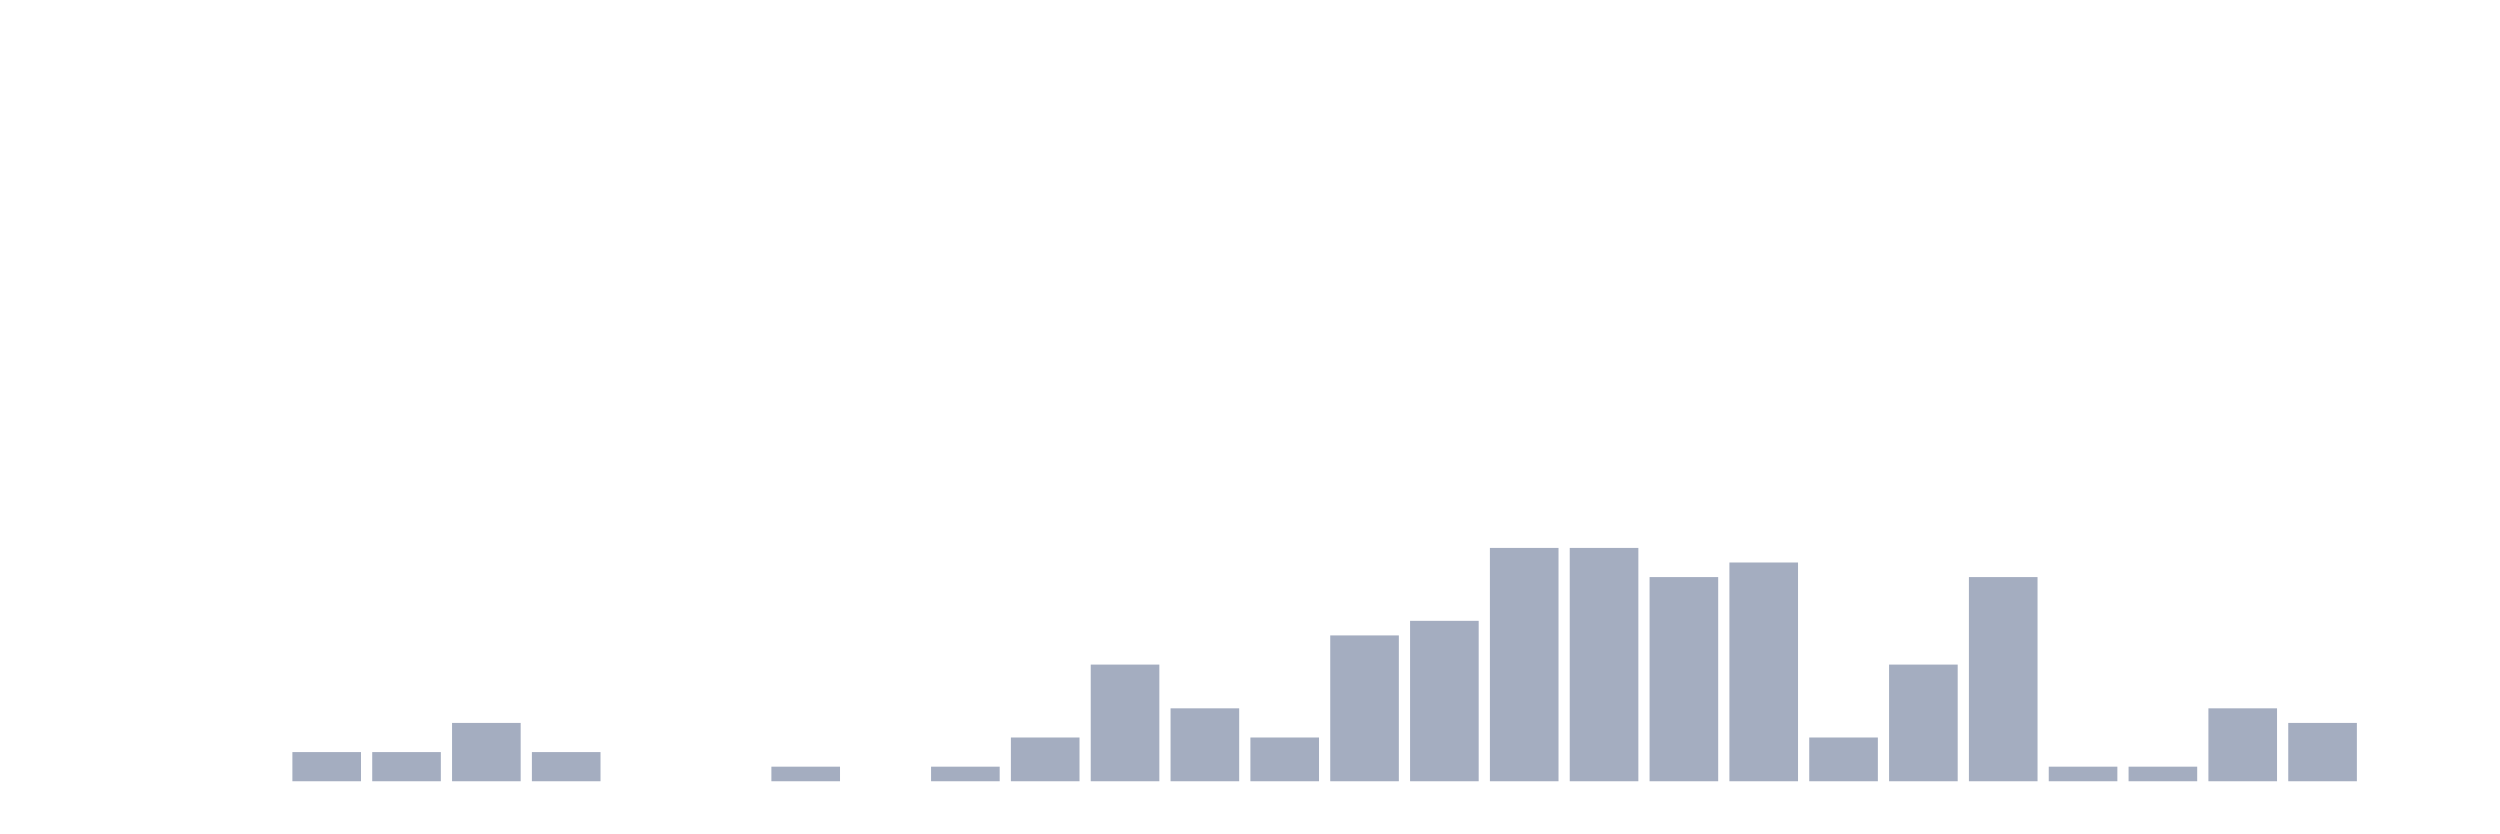
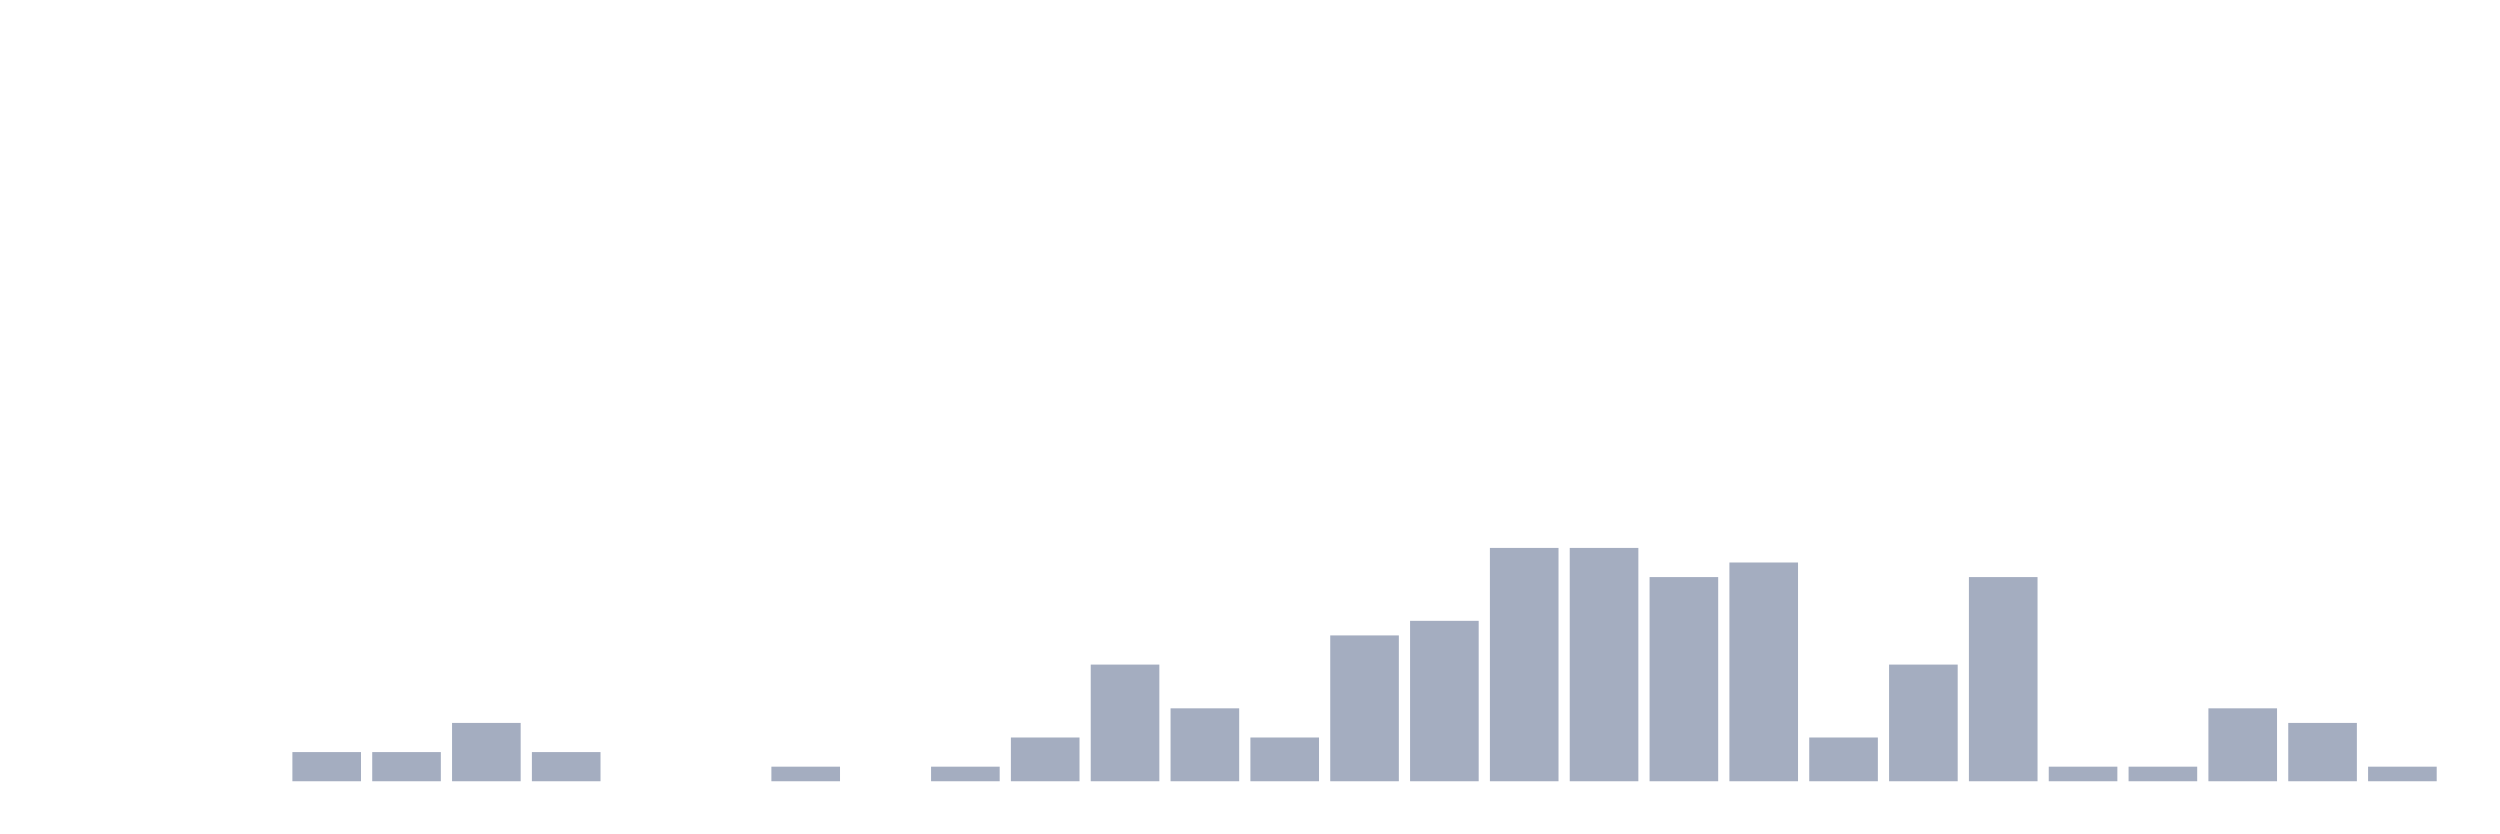
<svg xmlns="http://www.w3.org/2000/svg" viewBox="0 0 480 160">
  <g transform="translate(10,10)">
    <rect class="bar" x="0.153" width="13.175" y="140" height="0" fill="rgb(164,173,192)" />
    <rect class="bar" x="15.482" width="13.175" y="140" height="0" fill="rgb(164,173,192)" />
    <rect class="bar" x="30.81" width="13.175" y="140" height="0" fill="rgb(164,173,192)" />
    <rect class="bar" x="46.138" width="13.175" y="134.4" height="5.6" fill="rgb(164,173,192)" />
    <rect class="bar" x="61.466" width="13.175" y="134.4" height="5.6" fill="rgb(164,173,192)" />
    <rect class="bar" x="76.794" width="13.175" y="128.8" height="11.2" fill="rgb(164,173,192)" />
    <rect class="bar" x="92.123" width="13.175" y="134.4" height="5.6" fill="rgb(164,173,192)" />
    <rect class="bar" x="107.451" width="13.175" y="140" height="0" fill="rgb(164,173,192)" />
    <rect class="bar" x="122.779" width="13.175" y="140" height="0" fill="rgb(164,173,192)" />
    <rect class="bar" x="138.107" width="13.175" y="137.2" height="2.8" fill="rgb(164,173,192)" />
    <rect class="bar" x="153.436" width="13.175" y="140" height="0" fill="rgb(164,173,192)" />
    <rect class="bar" x="168.764" width="13.175" y="137.2" height="2.8" fill="rgb(164,173,192)" />
    <rect class="bar" x="184.092" width="13.175" y="131.6" height="8.4" fill="rgb(164,173,192)" />
    <rect class="bar" x="199.42" width="13.175" y="117.6" height="22.4" fill="rgb(164,173,192)" />
    <rect class="bar" x="214.748" width="13.175" y="126" height="14" fill="rgb(164,173,192)" />
    <rect class="bar" x="230.077" width="13.175" y="131.6" height="8.4" fill="rgb(164,173,192)" />
    <rect class="bar" x="245.405" width="13.175" y="112" height="28" fill="rgb(164,173,192)" />
    <rect class="bar" x="260.733" width="13.175" y="109.2" height="30.8" fill="rgb(164,173,192)" />
    <rect class="bar" x="276.061" width="13.175" y="95.2" height="44.8" fill="rgb(164,173,192)" />
    <rect class="bar" x="291.39" width="13.175" y="95.2" height="44.8" fill="rgb(164,173,192)" />
    <rect class="bar" x="306.718" width="13.175" y="100.8" height="39.2" fill="rgb(164,173,192)" />
    <rect class="bar" x="322.046" width="13.175" y="98" height="42" fill="rgb(164,173,192)" />
    <rect class="bar" x="337.374" width="13.175" y="131.6" height="8.4" fill="rgb(164,173,192)" />
    <rect class="bar" x="352.702" width="13.175" y="117.6" height="22.4" fill="rgb(164,173,192)" />
    <rect class="bar" x="368.031" width="13.175" y="100.8" height="39.2" fill="rgb(164,173,192)" />
    <rect class="bar" x="383.359" width="13.175" y="137.2" height="2.8" fill="rgb(164,173,192)" />
    <rect class="bar" x="398.687" width="13.175" y="137.2" height="2.8" fill="rgb(164,173,192)" />
    <rect class="bar" x="414.015" width="13.175" y="126" height="14" fill="rgb(164,173,192)" />
    <rect class="bar" x="429.344" width="13.175" y="128.8" height="11.2" fill="rgb(164,173,192)" />
-     <rect class="bar" x="444.672" width="13.175" y="140" height="0" fill="rgb(164,173,192)" />
+     <rect class="bar" x="444.672" width="13.175" y="137.2" height="2.8" fill="rgb(164,173,192)" />
  </g>
</svg>
